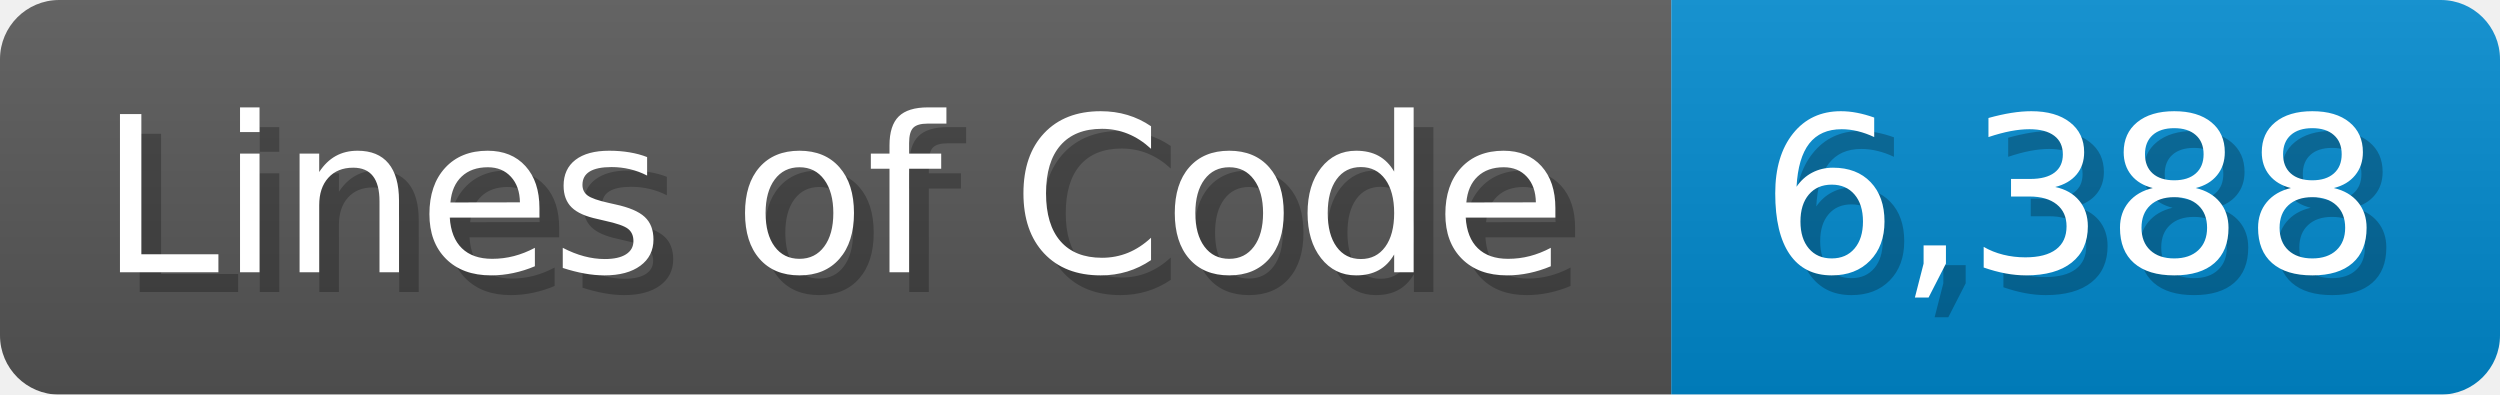
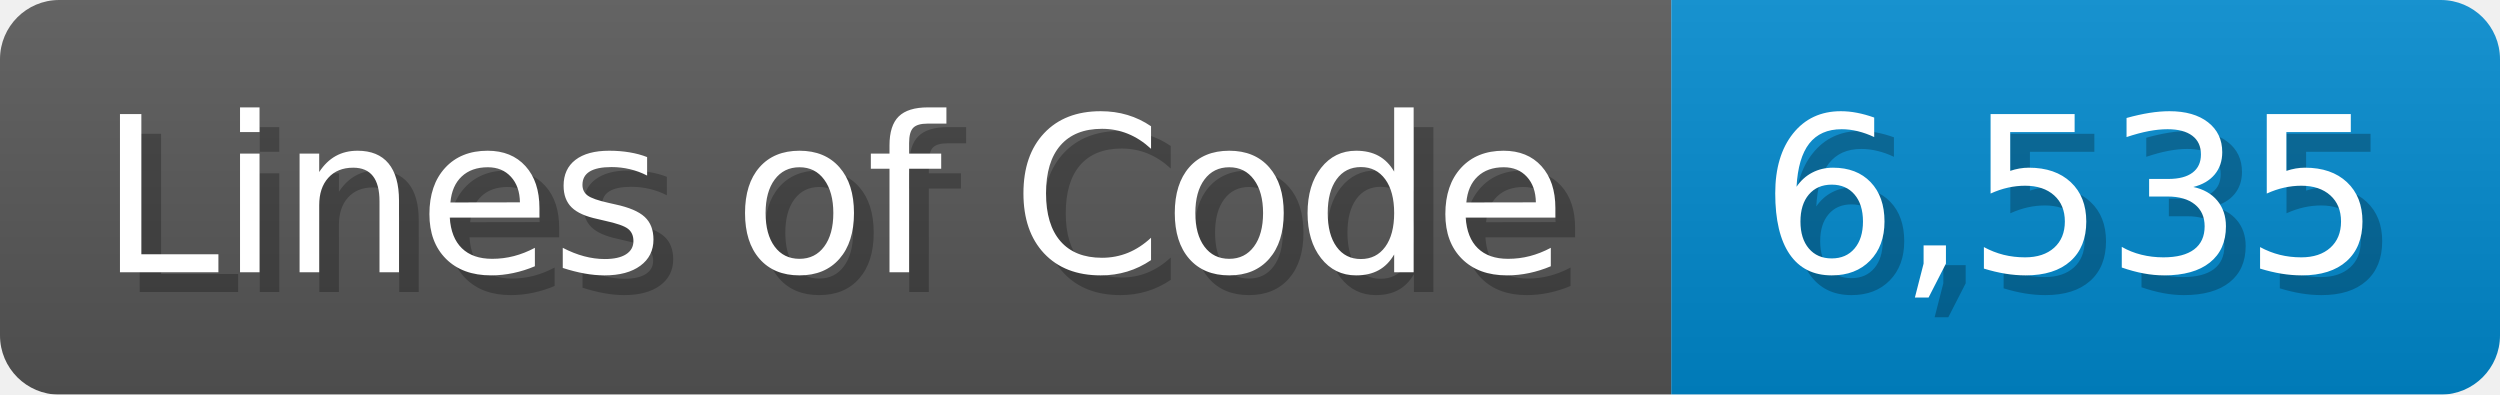
<svg xmlns="http://www.w3.org/2000/svg" width="126.7" height="20" viewBox="0 0 1267 200">
  <linearGradient id="a" x2="0" y2="100%">
    <stop offset="0" stop-opacity=".1" stop-color="#EEE" />
    <stop offset="1" stop-opacity=".1" />
  </linearGradient>
  <mask id="m">
    <rect width="1267" height="200" rx="30" fill="#FFF" />
  </mask>
  <g mask="url(#m)">
    <rect width="847" height="200" fill="#555" />
    <rect width="420" height="200" fill="#08C" x="847" />
    <rect width="1267" height="200" fill="url(#a)" />
  </g>
  <g fill="#fff" text-anchor="start" font-family="Verdana,DejaVu Sans,sans-serif" font-size="110">
    <text x="60" y="148" textLength="747" fill="#000" opacity="0.25">Lines of Code</text>
    <text x="50" y="138" textLength="747">Lines of Code</text>
-     <text x="902" y="148" textLength="320" fill="#000" opacity="0.25">6,388</text>
-     <text x="892" y="138" textLength="320">6,388</text>
+     <text x="902" y="148" textLength="320" fill="#000" opacity="0.25">6,535</text>
+     <text x="892" y="138" textLength="320">6,535</text>
  </g>
</svg>
